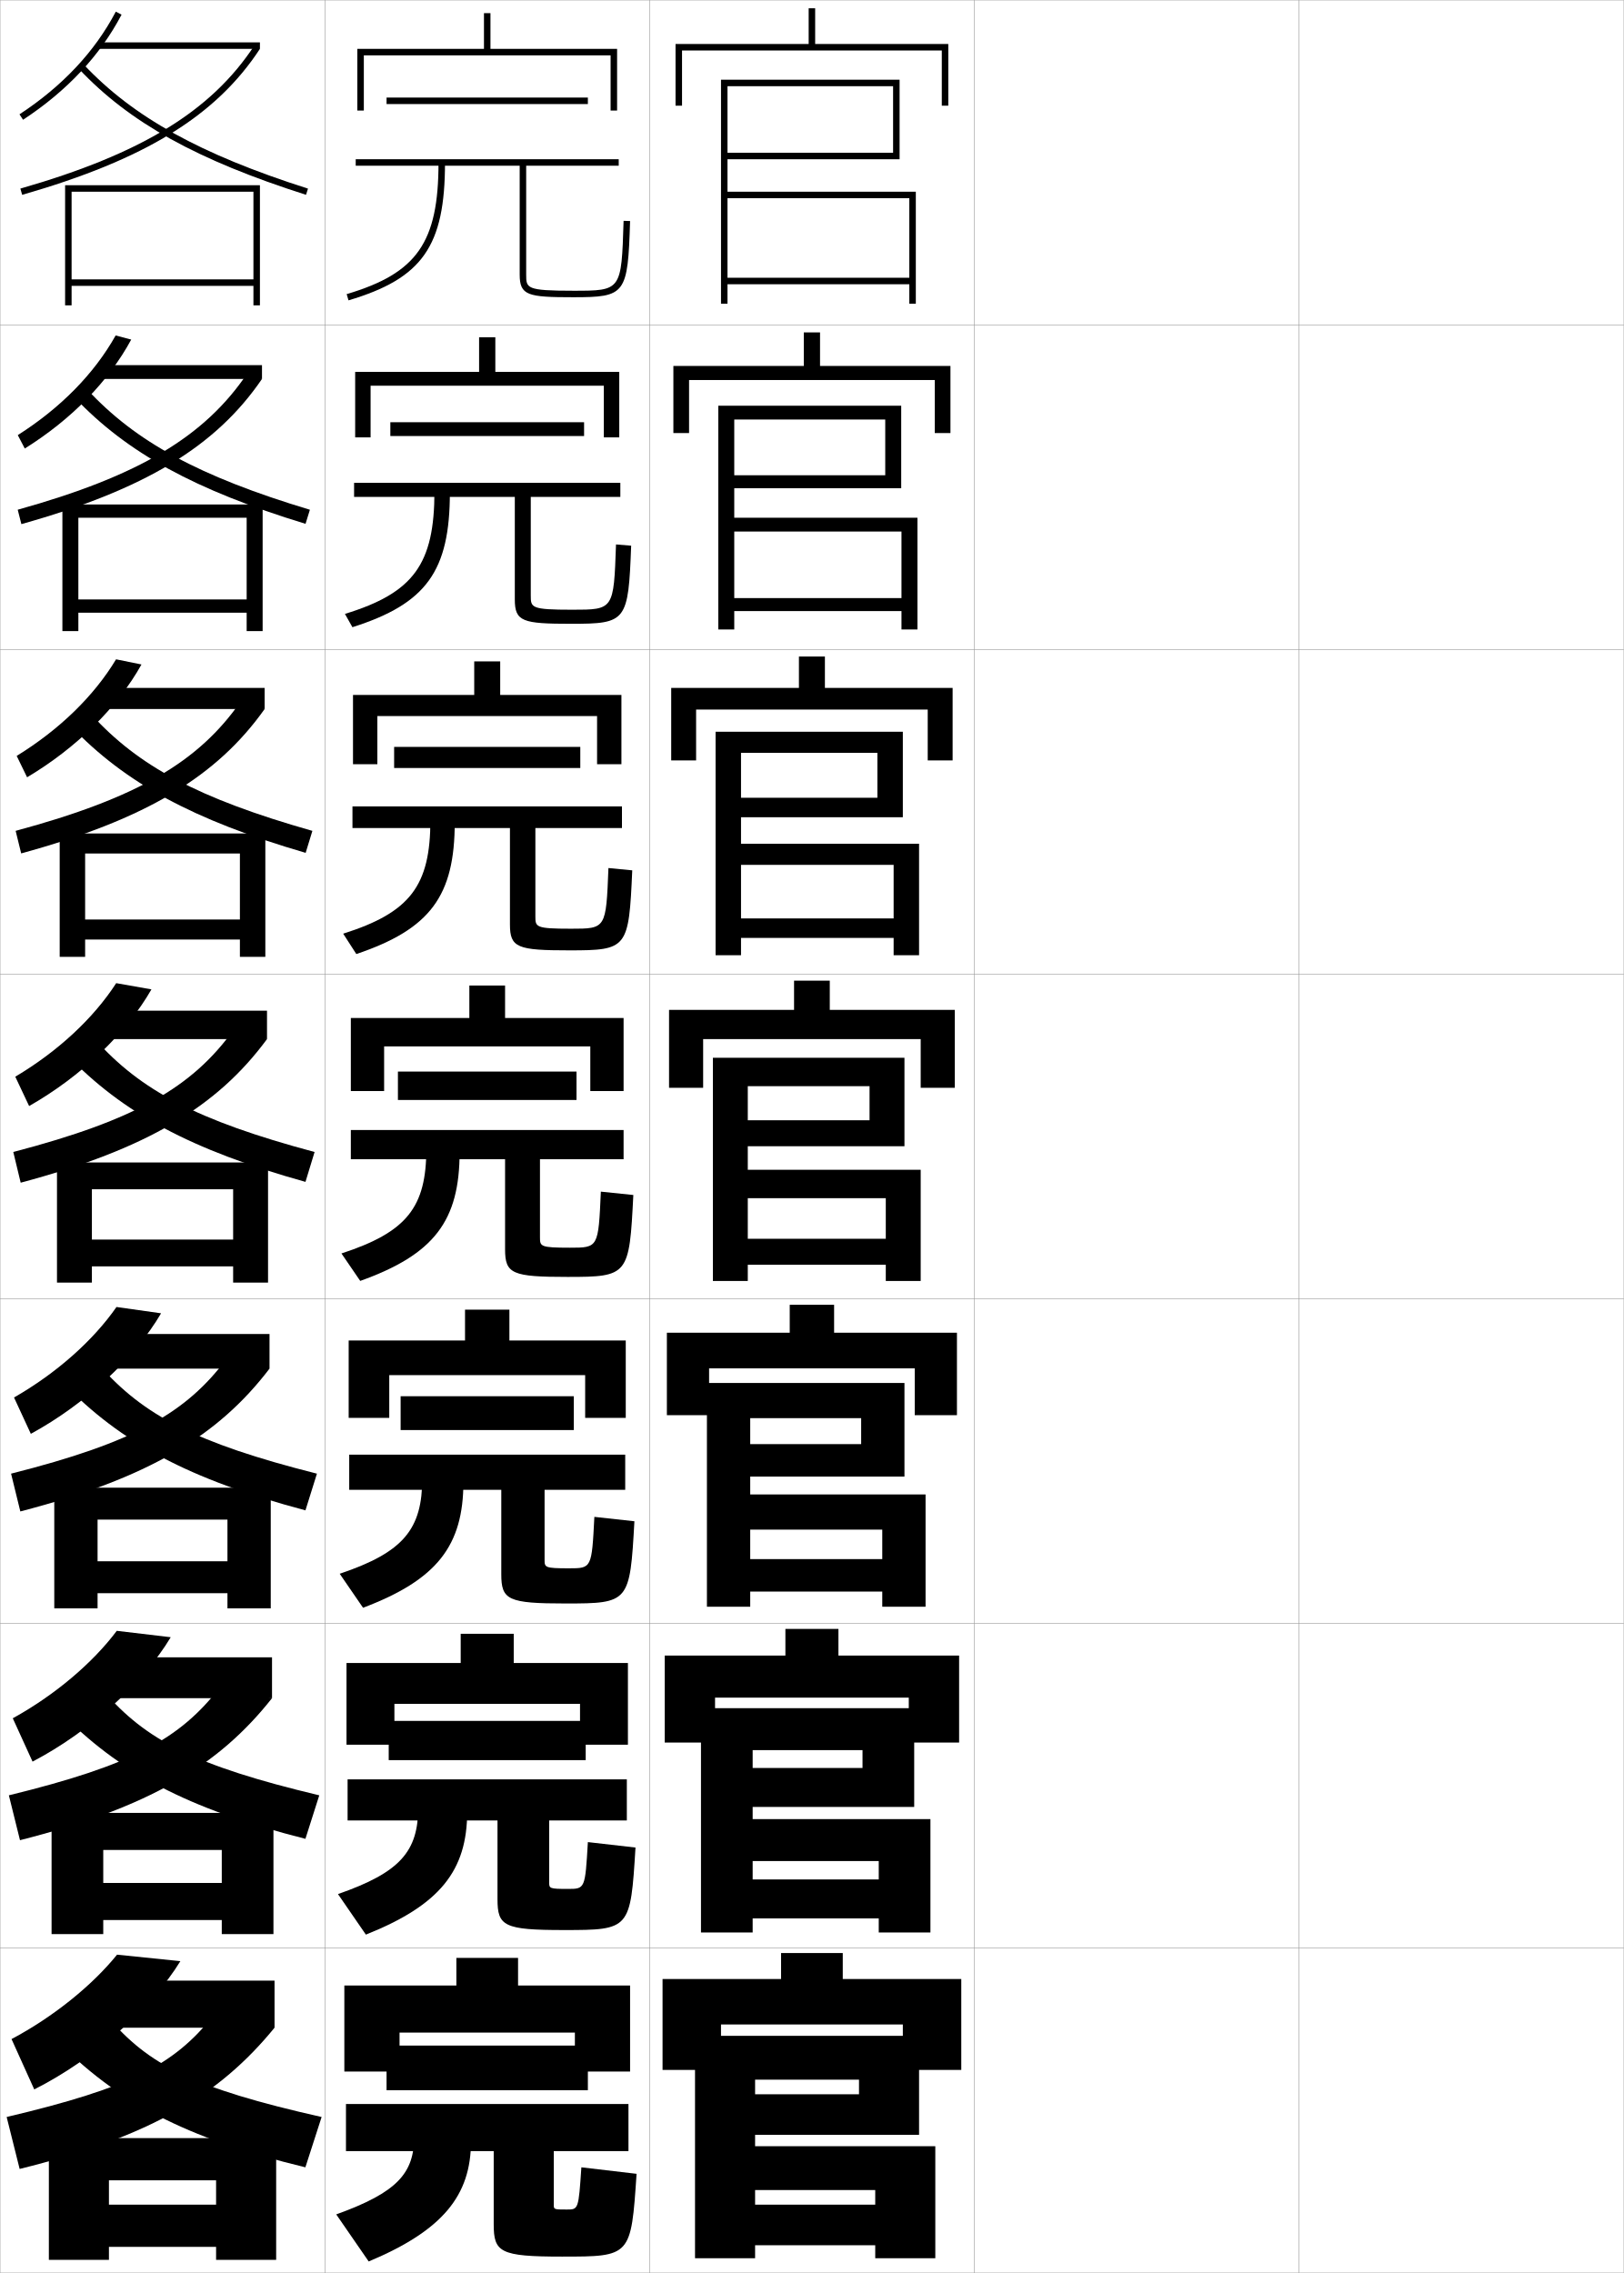
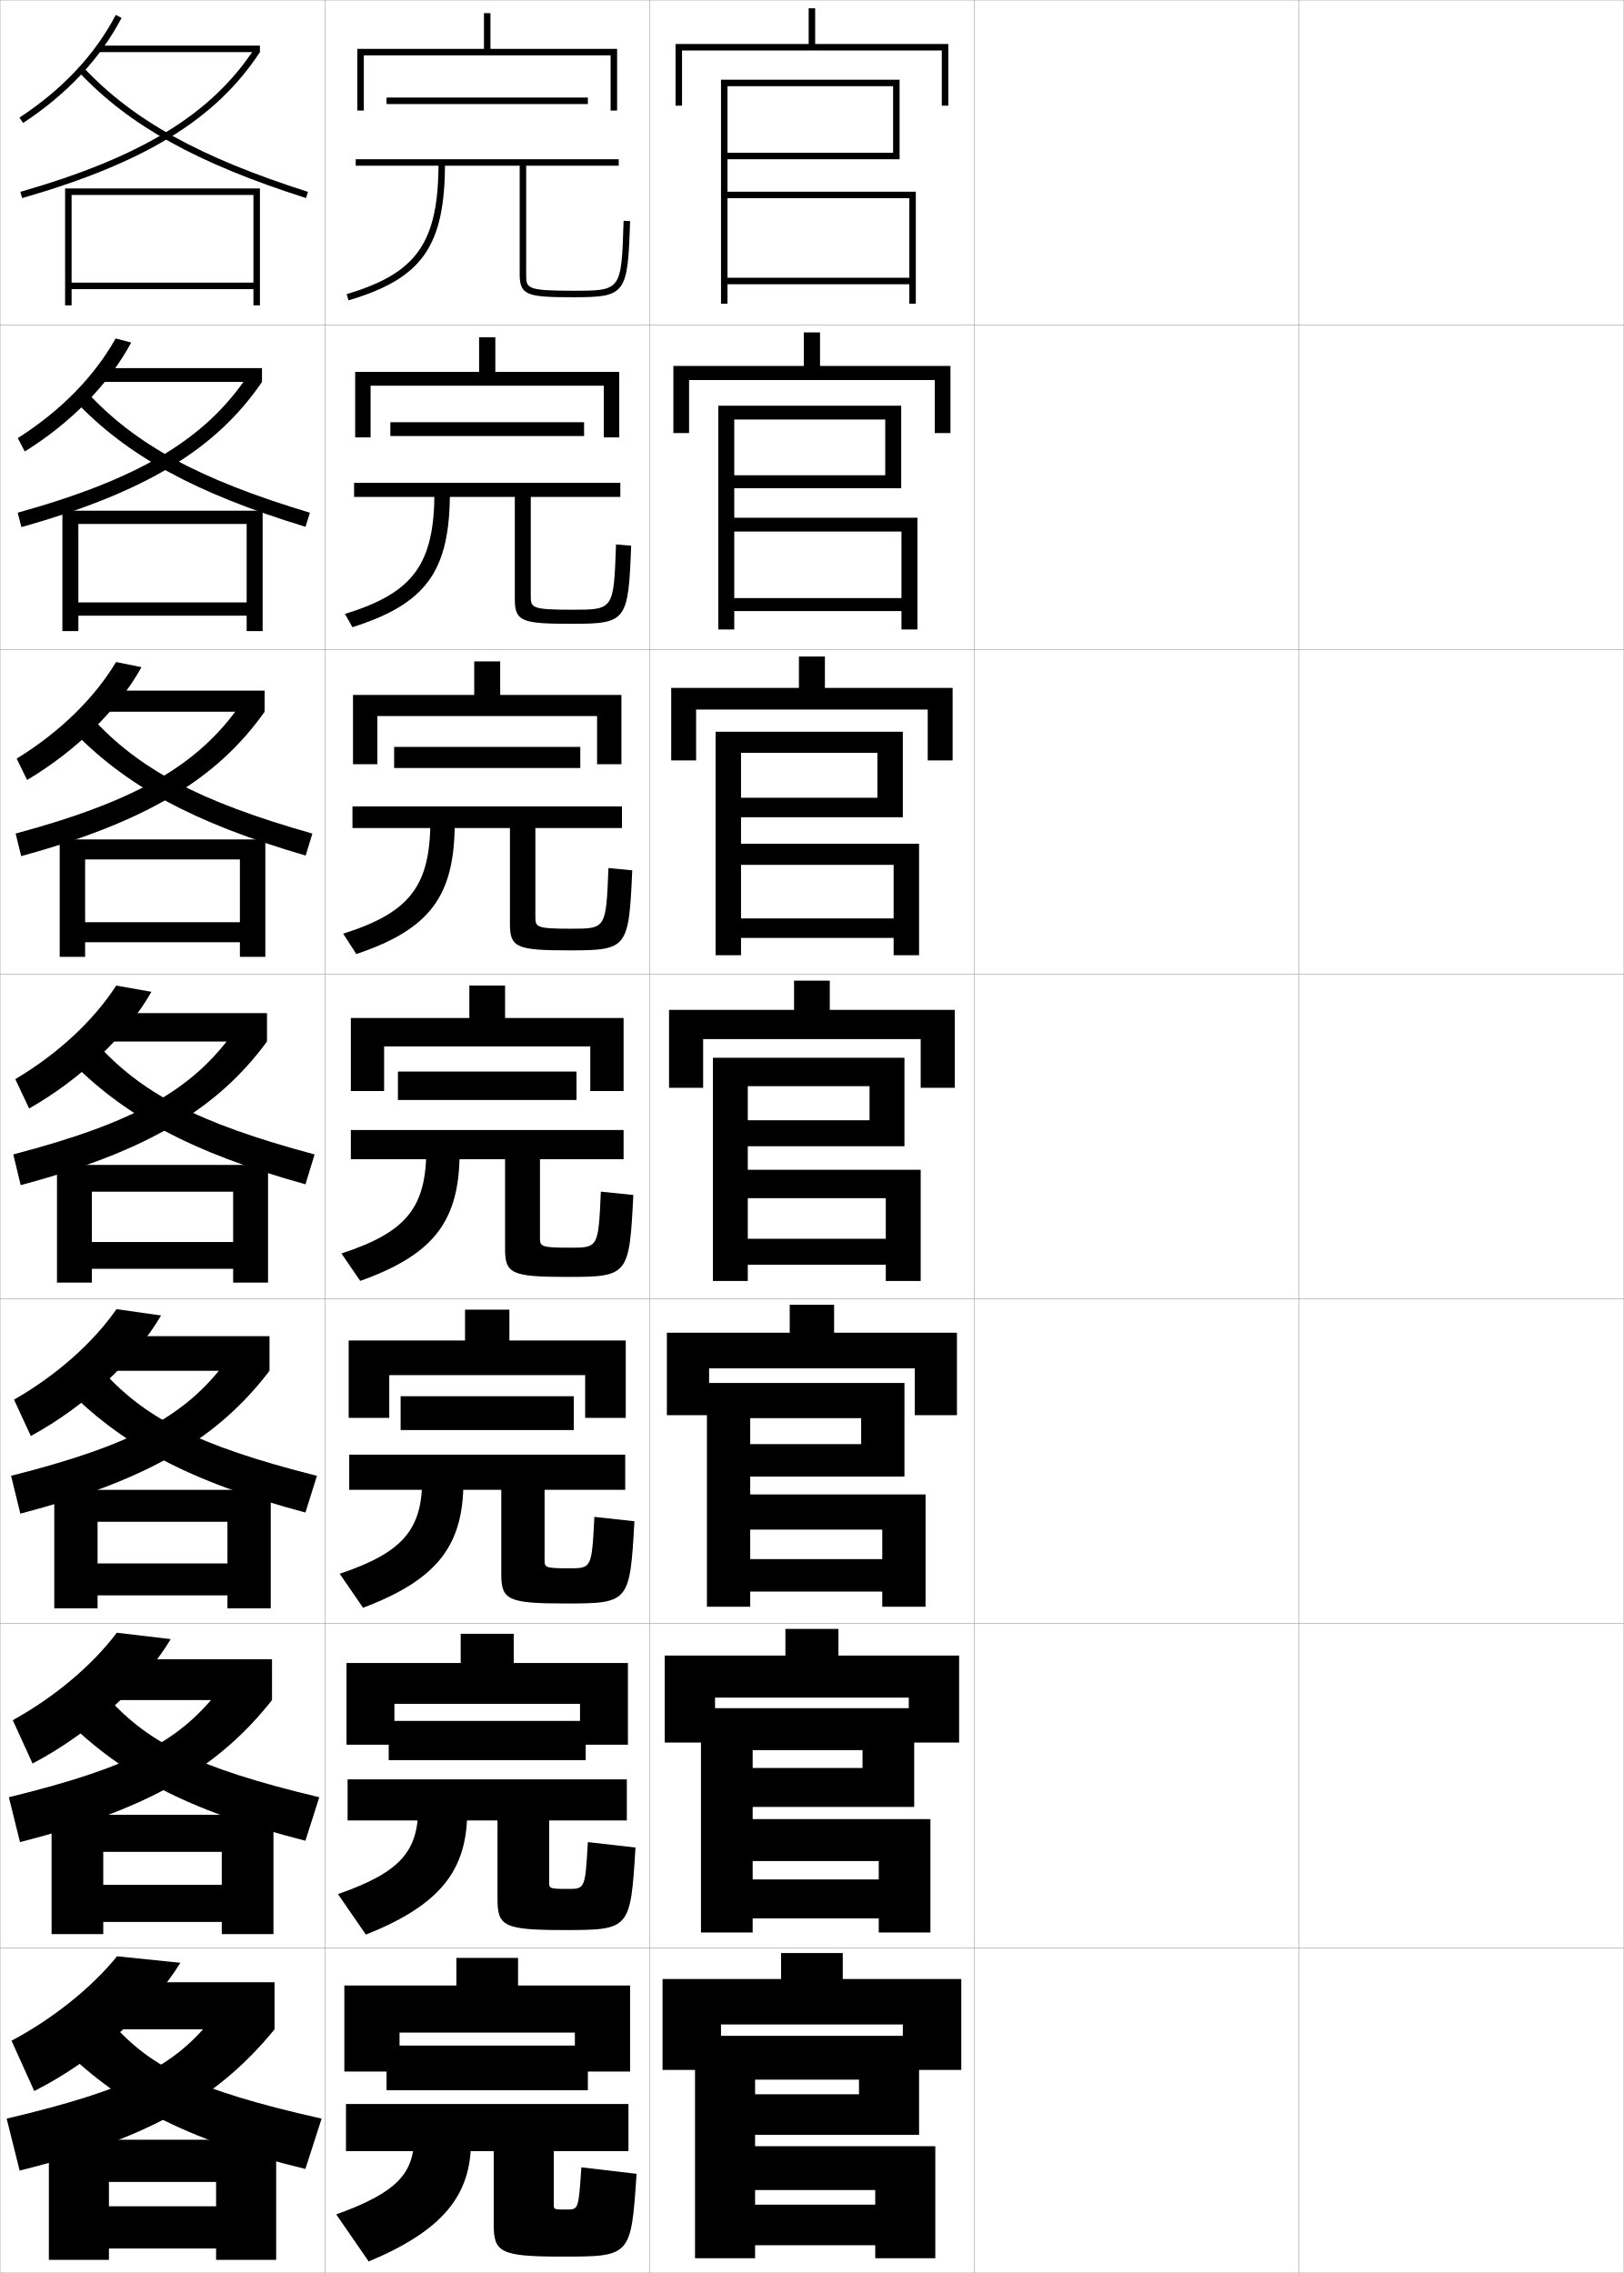
<svg xmlns="http://www.w3.org/2000/svg" width="500.1" height="700.1" viewBox="0 0 500.1 700.1" overflow="visible" enable-background="new 0 0 500.1 700.1" xml:space="preserve">
  <g id="glyphs">
    <g>
      <rect x="0.05" y="0.05" fill="none" stroke="#999999" stroke-width="0.1" width="100" height="100" />
      <rect x="0.05" y="100.05" fill="none" stroke="#999999" stroke-width="0.1" width="100" height="100" />
      <rect x="0.05" y="200.05" fill="none" stroke="#999999" stroke-width="0.1" width="100" height="100" />
      <rect x="0.05" y="300.05" fill="none" stroke="#999999" stroke-width="0.1" width="100" height="100" />
      <rect x="0.05" y="400.05" fill="none" stroke="#999999" stroke-width="0.1" width="100" height="100" />
      <rect x="0.05" y="500.05" fill="none" stroke="#999999" stroke-width="0.1" width="100" height="100" />
      <rect x="0.05" y="600.05" fill="none" stroke="#999999" stroke-width="0.1" width="100" height="100" />
      <rect x="100.05" y="0.05" fill="none" stroke="#999999" stroke-width="0.1" width="100" height="100" />
      <rect x="100.05" y="100.05" fill="none" stroke="#999999" stroke-width="0.1" width="100" height="100" />
      <rect x="100.05" y="200.05" fill="none" stroke="#999999" stroke-width="0.1" width="100" height="100" />
      <rect x="100.05" y="300.05" fill="none" stroke="#999999" stroke-width="0.1" width="100" height="100" />
      <rect x="100.05" y="400.05" fill="none" stroke="#999999" stroke-width="0.1" width="100" height="100" />
      <rect x="100.05" y="500.05" fill="none" stroke="#999999" stroke-width="0.1" width="100" height="100" />
      <rect x="100.05" y="600.05" fill="none" stroke="#999999" stroke-width="0.1" width="100" height="100" />
      <rect x="200.05" y="0.05" fill="none" stroke="#999999" stroke-width="0.1" width="100" height="100" />
      <rect x="200.05" y="100.05" fill="none" stroke="#999999" stroke-width="0.1" width="100" height="100" />
      <rect x="200.05" y="200.05" fill="none" stroke="#999999" stroke-width="0.1" width="100" height="100" />
      <rect x="200.05" y="300.05" fill="none" stroke="#999999" stroke-width="0.1" width="100" height="100" />
      <rect x="200.05" y="400.05" fill="none" stroke="#999999" stroke-width="0.1" width="100" height="100" />
      <rect x="200.05" y="500.05" fill="none" stroke="#999999" stroke-width="0.1" width="100" height="100" />
      <rect x="200.05" y="600.05" fill="none" stroke="#999999" stroke-width="0.1" width="100" height="100" />
      <rect x="300.05" y="0.05" fill="none" stroke="#999999" stroke-width="0.1" width="100" height="100" />
      <rect x="300.05" y="100.05" fill="none" stroke="#999999" stroke-width="0.1" width="100" height="100" />
      <rect x="300.05" y="200.05" fill="none" stroke="#999999" stroke-width="0.1" width="100" height="100" />
      <rect x="300.05" y="300.05" fill="none" stroke="#999999" stroke-width="0.1" width="100" height="100" />
      <rect x="300.05" y="400.05" fill="none" stroke="#999999" stroke-width="0.1" width="100" height="100" />
      <rect x="300.05" y="500.05" fill="none" stroke="#999999" stroke-width="0.1" width="100" height="100" />
      <rect x="300.05" y="600.05" fill="none" stroke="#999999" stroke-width="0.1" width="100" height="100" />
      <rect x="400.05" y="0.05" fill="none" stroke="#999999" stroke-width="0.1" width="100" height="100" />
      <rect x="400.05" y="100.05" fill="none" stroke="#999999" stroke-width="0.1" width="100" height="100" />
      <rect x="400.05" y="200.05" fill="none" stroke="#999999" stroke-width="0.1" width="100" height="100" />
      <rect x="400.05" y="300.05" fill="none" stroke="#999999" stroke-width="0.1" width="100" height="100" />
      <rect x="400.05" y="400.05" fill="none" stroke="#999999" stroke-width="0.1" width="100" height="100" />
      <rect x="400.05" y="500.05" fill="none" stroke="#999999" stroke-width="0.1" width="100" height="100" />
      <rect x="400.05" y="600.05" fill="none" stroke="#999999" stroke-width="0.1" width="100" height="100" />
    </g>
    <g>
      <polygon points="224.05,26.55 275.05,26.55 275.05,47.05 224.05,47.05       224.05,49.05 277.05,49.05 277.05,24.55 222.05,24.55 222.05,93.55       224.05,93.55 224.05,61.05 280.05,61.05 280.05,85.55 224.05,85.55       224.05,87.55 280.05,87.55 280.05,93.55 282.05,93.55 282.05,59.05       224.05,59.05 " />
      <polygon points="226.133,129.216 272.633,129.216 272.633,146.383 226.133,146.383       226.133,150.383 277.55,150.383 277.55,124.966 221.216,124.966 221.216,193.883       226.133,193.883 226.133,163.716 277.633,163.716 277.633,184.216 226.133,184.216       226.133,188.216 277.633,188.216 277.633,193.883 282.55,193.883 282.55,159.466       226.133,159.466 " />
      <polygon points="228.216,231.883 270.216,231.883 270.216,245.717 228.216,245.717       228.216,251.716 278.05,251.716 278.05,225.383 220.383,225.383 220.383,294.216       228.216,294.216 228.216,266.383 275.216,266.383 275.216,282.883 228.216,282.883       228.216,288.883 275.216,288.883 275.216,294.216 283.05,294.216 283.05,259.883       228.216,259.883 " />
      <polygon points="230.3,334.55 267.8,334.55 267.8,345.05 230.3,345.05       230.3,353.05 278.55,353.05 278.55,325.8 219.55,325.8 219.55,394.55       230.3,394.55 230.3,369.05 272.8,369.05 272.8,381.55 230.3,381.55       230.3,389.55 272.8,389.55 272.8,394.55 283.55,394.55 283.55,360.3       230.3,360.3 " />
    </g>
    <g>
      <polygon points="251.05,13.55 251.05,2.55 249.05,2.55 249.05,13.55       208.05,13.55 208.05,32.55 210.05,32.55 210.05,15.55 290.05,15.55       290.05,32.55 292.05,32.55 292.05,13.55 " />
      <polygon points="252.55,112.716 252.55,102.383 247.55,102.383 247.55,112.716       207.383,112.716 207.383,133.383 212.216,133.383 212.216,117.05 287.883,117.05       287.883,133.383 292.716,133.383 292.716,112.716 " />
      <polygon points="254.05,211.883 254.05,202.216 246.05,202.216 246.05,211.883       206.716,211.883 206.716,234.216 214.383,234.216 214.383,218.55 285.716,218.55       285.716,234.216 293.384,234.216 293.384,211.883 " />
      <polygon points="255.55,311.05 255.55,302.05 244.55,302.05 244.55,311.05       206.05,311.05 206.05,335.05 216.55,335.05 216.55,320.05 283.55,320.05       283.55,335.05 294.05,335.05 294.05,311.05 " />
    </g>
    <polygon points="232.55,661.05 232.55,640.55 264.55,640.55 264.55,645.05      232.55,645.05 232.55,657.55 283.05,657.55 283.05,627.05 214.05,627.05      214.05,695.55 232.55,695.55 232.55,674.55 269.55,674.55 269.55,679.05      232.55,679.05 232.55,691.55 269.55,691.55 269.55,695.55 288.05,695.55      288.05,661.05 " />
    <polygon points="278.05,623.55 278.05,637.55 296.05,637.55 296.05,609.55      259.55,609.55 259.55,601.55 240.55,601.55 240.55,609.55 204.05,609.55      204.05,637.55 222.05,637.55 222.05,623.55 " />
    <polygon points="231.8,539.05 265.633,539.05 265.633,544.55 231.8,544.55      231.8,556.55 281.55,556.55 281.55,526.133 215.883,526.133 215.883,595.217      231.8,595.217 231.8,573.216 270.633,573.216 270.633,578.883 231.8,578.883      231.8,590.883 270.633,590.883 270.633,595.217 286.55,595.217 286.55,560.3      231.8,560.3 " />
    <polygon points="231.05,436.8 265.216,436.8 265.216,444.8 231.05,444.8      231.05,454.8 278.55,454.8 278.55,425.966 217.716,425.966 217.716,494.884      231.05,494.884 231.05,471.133 271.716,471.133 271.716,480.216 231.05,480.216      231.05,490.216 271.716,490.216 271.716,494.884 285.05,494.884 285.05,460.3      231.05,460.3 " />
    <polygon points="258.216,509.925 258.216,501.717 241.883,501.717 241.883,509.925      204.716,509.925 204.716,536.717 220.216,536.717 220.216,522.883 279.883,522.883      279.883,536.717 295.383,536.717 295.383,509.925 " />
    <polygon points="256.883,410.487 256.883,401.884 243.216,401.884 243.216,410.487      205.383,410.487 205.383,435.884 218.383,435.884 218.383,421.466 281.716,421.466      281.716,435.884 294.716,435.884 294.716,410.487 " />
    <g>
      <rect x="119.05" y="30.05" width="62" height="2" />
      <path d="M192.05,68.019c-0.663,21.531-0.663,21.531-15.5,21.531c-14.5,0-14.5-0.764-14.5-5v-33.5      h28.5v-2h-81v2h50.5v33.5c0,6.481,2.493,7,16.5,7c16.149,0,16.804-0.877,17.5-23.469      L192.05,68.019z" />
      <path d="M135.05,50.05c0,24.628-6.608,34.1-28.285,40.541l0.569,1.918      c22.772-6.768,29.715-16.688,29.715-42.459H135.05z" />
    </g>
    <g>
      <rect x="120.216" y="130.049" width="59.667" height="4.25" />
      <path d="M189.716,167.69c-0.699,20.105-0.703,20.109-13.5,20.109      c-12.744,0-12.75-0.64-12.75-4.416v-30.333h27.583v-4.334h-82v4.334h49.5v31.583      c0,6.841,2.386,7.5,17.417,7.5c17.012,0,17.541-0.734,18.417-24.057      L189.716,167.69z" />
      <path d="M133.799,151.3c0,22.42-6.387,31.292-27.57,37.784l2.308,4.098      c22.778-7.234,30.013-17.291,30.013-41.549L133.799,151.3z" />
    </g>
    <g>
      <rect x="121.383" y="230.05" width="57.333" height="6.5" />
      <path d="M187.383,267.362c-0.734,18.68-0.743,18.688-11.5,18.688      c-10.988,0-11-0.518-11-3.833v-27.167h26.667v-6.667h-83v6.667h48.5v29.667      c0,7.202,2.279,8,18.333,8c17.874,0,18.277-0.592,19.333-24.646L187.383,267.362z" />
      <path d="M132.55,252.55c0,20.212-6.165,28.484-26.856,35.027l4.046,6.278      c22.783-7.7,30.31-17.894,30.31-40.639L132.55,252.55z" />
    </g>
    <g>
      <rect x="122.55" y="330.05" width="55" height="8.75" />
      <path d="M185.05,367.034c-0.77,17.255-0.782,17.266-9.5,17.266      c-9.232,0-9.25-0.395-9.25-3.25v-24h25.75v-9h-84v9h47.5v27.75c0,7.562,2.172,8.5,19.25,8.5      c18.735,0,19.015-0.45,20.25-25.234L185.05,367.034z" />
      <path d="M131.3,353.8c0,18.004-5.943,25.676-26.143,32.271l5.785,8.459      c22.788-8.167,30.607-18.497,30.607-39.729L131.3,353.8z" />
    </g>
    <g>
      <rect x="123.383" y="430.05" width="53.333" height="10.417" />
      <path d="M183.05,467.206c-0.806,15.83-0.821,15.844-7.833,15.844      c-7.477,0-7.5-0.271-7.5-2.667v-21.5h24.833v-10.833h-85v10.833h46.833v26      c0,7.923,2.065,9,19.833,9c19.572,0,19.776-0.308,21.167-25.323L183.05,467.206z" />
      <path d="M130.049,455.217c0,15.795-5.722,22.868-25.428,29.514l7.19,10.472      c22.794-8.634,30.905-19.101,30.905-38.819L130.049,455.217z" />
    </g>
    <g>
      <rect x="119.716" y="530.05" width="60.667" height="12.083" />
      <path d="M181.05,567.378c-0.841,14.405-0.86,14.422-6.167,14.422      c-5.721,0-5.75-0.147-5.75-2.083v-19h23.917v-12.667h-86v12.667h46.167v24.25      c0,8.283,1.958,9.5,20.417,9.5c20.41,0,20.538-0.167,22.083-25.412L181.05,567.378z" />
      <path d="M128.8,556.633c0,13.588-5.5,20.061-24.714,26.757l8.595,12.486      c22.799-9.101,31.203-19.704,31.203-37.909L128.8,556.633z" />
    </g>
    <g>
      <rect x="119.05" y="630.05" width="62" height="13.75" />
      <path d="M152.05,662.55v22.5c0,8.645,1.852,10,21,10c21.247,0,21.3-0.024,23-25.5l-17-2      c-0.877,12.98-0.899,13-4.5,13c-3.966,0-4-0.024-4-1.5v-16.5h23v-14.5h-87v14.5H152.05z" />
      <g>
        <path d="M127.55,658.05c0,11.38-5.278,17.253-24,24l10,14.5       c22.805-9.567,31.5-20.308,31.5-37L127.55,658.05z" />
      </g>
    </g>
    <g>
      <polygon points="177.05,626.05 177.05,638.05 194.05,638.05 194.05,611.55       159.55,611.55 159.55,603.05 140.55,603.05 140.55,611.55 106.05,611.55       106.05,638.05 123.05,638.05 123.05,626.05 " />
      <polygon points="178.633,524.8 178.633,537.383 193.383,537.383 193.383,512.216       158.216,512.216 158.216,503.216 141.883,503.216 141.883,512.216 106.716,512.216       106.716,537.383 121.466,537.383 121.466,524.8 " />
      <polygon points="180.216,423.55 180.216,436.717 192.717,436.717 192.717,412.883       156.883,412.883 156.883,403.383 143.216,403.383 143.216,412.883 107.383,412.883       107.383,436.717 119.883,436.717 119.883,423.55 " />
      <polygon points="181.8,322.3 181.8,336.05 192.05,336.05 192.05,313.55       155.55,313.55 155.55,303.55 144.55,303.55 144.55,313.55 108.05,313.55       108.05,336.05 118.3,336.05 118.3,322.3 " />
      <polygon points="154.049,214.049 154.049,203.716 146.05,203.716 146.05,214.049       108.716,214.049 108.716,235.383 116.216,235.383 116.216,220.55 183.883,220.55       183.883,235.383 191.383,235.383 191.383,214.049 " />
      <polygon points="152.55,114.55 152.55,103.883 147.55,103.883 147.55,114.55       109.383,114.55 109.383,134.716 114.133,134.716 114.133,118.8 185.966,118.8       185.966,134.716 190.716,134.716 190.716,114.55 " />
      <polygon points="151.05,15.05 151.05,4.05 149.05,4.05 149.05,15.05       110.05,15.05 110.05,34.05 112.05,34.05 112.05,17.05 188.05,17.05       188.05,34.05 190.05,34.05 190.05,15.05 " />
    </g>
-     <polygon points="78.05,86.05 22.05,86.05 22.05,88.05 78.05,88.05      78.05,94.05 80.05,94.05 80.05,57.05 20.05,57.05 20.05,94.05      22.05,94.05 22.05,59.05 78.05,59.05 " />
-     <polygon points="75.966,184.633 24.133,184.633 24.133,188.716 75.966,188.716      75.966,194.383 80.883,194.383 80.883,155.383 19.216,155.383 19.216,194.383      24.133,194.383 24.133,159.466 75.966,159.466 " />
-     <polygon points="73.883,283.216 26.217,283.216 26.217,289.383 73.883,289.383      73.883,294.716 81.716,294.716 81.716,256.716 18.383,256.716 18.383,294.716      26.217,294.716 26.217,262.883 73.883,262.883 " />
    <g>
-       <polygon points="15.05,658.55 15.05,696.05 33.55,696.05 33.55,671.55       66.55,671.55 66.55,679.05 33.55,679.05 33.55,692.05 66.55,692.05       66.55,696.05 85.05,696.05 85.05,658.55 " />
-       <polygon points="68.299,579.966 31.799,579.966 31.799,591.383 68.299,591.383       68.299,595.716 84.216,595.716 84.216,558.383 15.883,558.383 15.883,595.716       31.799,595.716 31.799,569.8 68.299,569.8 " />
-       <polygon points="70.05,480.883 30.05,480.883 30.05,490.717 70.05,490.717       70.05,495.383 83.383,495.383 83.383,458.217 16.716,458.217 16.716,495.383       30.05,495.383 30.05,468.05 70.05,468.05 " />
-       <polygon points="71.8,381.8 28.3,381.8 28.3,390.05 71.8,390.05       71.8,395.05 82.55,395.05 82.55,358.05 17.55,358.05 17.55,395.05       28.3,395.05 28.3,366.3 71.8,366.3 " />
+       <polygon points="15.05,659.05 15.05,696.05 33.55,696.05 33.55,672.05       66.55,672.05 66.55,679.55 33.55,679.55 33.55,692.55 66.55,692.55       66.55,696.05 85.05,696.05 85.05,659.05 " />
+       <polygon points="68.299,580.55 31.799,580.55 31.799,591.966 68.299,591.966       68.299,595.716 84.216,595.716 84.216,558.967 15.883,558.967 15.883,595.716       31.799,595.716 31.799,570.383 68.299,570.383 " />
+       <polygon points="70.05,481.55 30.05,481.55 30.05,491.383 70.05,491.383       70.05,495.383 83.383,495.383 83.383,458.883 16.716,458.883 16.716,495.383       30.05,495.383 30.05,468.717 70.05,468.717 " />
+       <polygon points="71.8,382.55 28.3,382.55 28.3,390.8 71.8,390.8       71.8,395.05 82.55,395.05 82.55,358.8 17.55,358.8 17.55,395.05       28.3,395.05 28.3,367.05 71.8,367.05 " />
    </g>
    <g>
      <g>
-         <path d="M55.55,604.05c-8.748,14.342-26.631,30.251-45,39.5l-7-15.5       c12.957-6.873,24.919-16.603,32.5-26L55.55,604.05z" />
-         <rect x="30.55" y="610.05" width="54" height="14.5" />
-         <path d="M84.55,624.55c-17.063,20.908-38.419,33.559-78.5,43.5l-4-16       c38.536-9.093,51.478-16.2,63.5-31L84.55,624.55z" />
-         <path d="M17.05,628.05c18.713,19.233,39.807,30.487,77,39.5l5-15.5       c-39.624-8.915-53.34-16.048-66-31L17.05,628.05z" />
+         <path d="M55.55,604.55c-8.748,14.342-26.631,30.251-45,39.5l-7-15.5       c12.957-6.873,24.919-16.603,32.5-26L55.55,604.55z" />
+         <rect x="30.55" y="610.55" width="54" height="14.5" />
+         <path d="M84.55,625.05c-17.063,20.908-38.419,33.559-78.5,43.5l-4-16       c38.536-9.093,51.478-16.2,63.5-31L84.55,625.05z" />
+         <path d="M17.05,628.55c18.713,19.233,39.807,30.487,77,39.5l5-15.5       c-39.624-8.915-53.34-16.048-66-31L17.05,628.55z" />
      </g>
      <g>
-         <path d="M52.579,504.277c-8.391,14.052-24.995,29.125-42.556,38.312l-6.087-13.347       c13.004-7.176,24.635-17.057,32.027-26.938L52.579,504.277z" />
-         <rect x="30.443" y="510.466" width="53.333" height="12.584" />
-         <path d="M83.777,523.05C67.302,543.915,45.855,556.698,6.156,566.793l-3.426-13.82       c38.329-9.363,52.708-17.485,64.935-33.189L83.777,523.05z" />
-         <path d="M18.239,526.997C36.419,545.774,57.483,557.085,94.06,566.375l4.268-13.401       c-38.544-9.19-53.417-17.04-66.513-32.205L18.239,526.997z" />
+         <path d="M52.579,504.861c-8.391,14.051-24.995,29.124-42.556,38.312l-6.087-13.346       c13.004-7.176,24.635-17.058,32.027-26.938L52.579,504.861z" />
+         <rect x="30.443" y="511.05" width="53.333" height="12.583" />
+         <path d="M83.777,523.633C67.302,544.499,45.855,557.282,6.156,567.376l-3.426-13.82       c38.329-9.363,52.708-17.485,64.935-33.188L83.777,523.633z" />
+         <path d="M18.239,527.58c18.18,18.777,39.244,30.088,75.821,39.379l4.268-13.401       c-38.544-9.191-53.417-17.041-66.513-32.205L18.239,527.58z" />
      </g>
      <g>
-         <path d="M49.608,404.506c-8.035,13.762-23.359,27.998-40.113,37.124L4.321,430.438       c13.05-7.479,24.352-17.512,31.554-27.876L49.608,404.506z" />
-         <rect x="30.337" y="410.883" width="52.667" height="10.667" />
-         <path d="M83.004,421.55c-15.887,20.823-37.424,33.739-76.741,43.987l-2.852-11.641       c38.122-9.634,53.938-18.772,66.369-35.379L83.004,421.55z" />
-         <path d="M19.428,425.945c17.648,18.32,38.682,29.688,74.641,39.256l3.537-11.303       c-37.465-9.466-53.495-18.032-67.025-33.41L19.428,425.945z" />
+         <path d="M49.608,405.173c-8.035,13.761-23.359,27.998-40.113,37.124l-5.174-11.192       c13.05-7.479,24.352-17.512,31.554-27.876L49.608,405.173z" />
+         <rect x="30.337" y="411.55" width="52.667" height="10.667" />
+         <path d="M83.004,422.217c-15.887,20.823-37.424,33.739-76.741,43.986L3.412,454.562       c38.122-9.634,53.938-18.771,66.369-35.378L83.004,422.217z" />
+         <path d="M19.428,426.611c17.648,18.321,38.682,29.688,74.641,39.256l3.537-11.302       c-37.465-9.467-53.495-18.033-67.025-33.411L19.428,426.611z" />
      </g>
      <g>
-         <path d="M46.638,304.734c-7.678,13.471-21.723,26.871-37.669,35.936l-4.262-9.038       c13.097-7.781,24.067-17.967,31.081-28.814L46.638,304.734z" />
-         <rect x="30.231" y="311.3" width="52" height="8.75" />
-         <path d="M82.231,320.05c-15.299,20.781-36.926,33.83-75.861,44.23l-2.277-9.461       c37.914-9.904,55.167-20.058,67.803-37.567L82.231,320.05z" />
-         <path d="M20.617,324.893c17.116,17.864,38.12,29.288,73.462,39.134l2.805-9.203       c-36.386-9.742-53.572-19.025-67.538-34.616L20.617,324.893z" />
+         <path d="M46.638,305.484c-7.678,13.471-21.723,26.871-37.669,35.936l-4.262-9.038       c13.097-7.781,24.067-17.967,31.081-28.814L46.638,305.484z" />
+         <rect x="30.231" y="312.05" width="52" height="8.75" />
+         <path d="M82.231,320.8c-15.299,20.781-36.926,33.83-75.861,44.23l-2.277-9.461       c37.914-9.904,55.167-20.058,67.803-37.567L82.231,320.8z" />
+         <path d="M20.617,325.643c17.116,17.864,38.12,29.288,73.462,39.134l2.805-9.203       c-36.386-9.742-53.572-19.025-67.538-34.616L20.617,325.643z" />
      </g>
      <g>
-         <path d="M5.138,232.826c13.143-8.084,23.784-18.422,30.608-29.752l7.823,1.587       c-7.32,13.181-20.086,25.745-35.225,34.748L5.138,232.826z" />
-         <rect x="30.17" y="211.883" width="51.333" height="6.5" />
-         <path d="M4.819,255.909c37.707-10.175,56.396-21.344,69.237-39.757l7.448,2.23       c-14.71,20.739-36.428,33.92-74.982,44.474L4.819,255.909z" />
-         <path d="M21.852,223.673c16.584,17.407,37.558,28.888,72.283,39.011l2.072-6.771       c-35.306-10.018-53.649-20.018-68.05-35.822L21.852,223.673z" />
+         <path d="M5.138,233.659C18.281,225.575,28.922,215.237,35.747,203.906l7.823,1.588       c-7.32,13.181-20.086,25.745-35.225,34.748L5.138,233.659z" />
+         <rect x="30.17" y="212.716" width="51.333" height="6.5" />
+         <path d="M4.819,256.742c37.707-10.175,56.396-21.344,69.237-39.756l7.448,2.23       c-14.71,20.739-36.428,33.92-74.982,44.474L4.819,256.742z" />
+         <path d="M21.852,224.507c16.584,17.407,37.558,28.888,72.283,39.011l2.072-6.771       c-35.306-10.018-53.649-20.018-68.05-35.822L21.852,224.507z" />
      </g>
      <g>
-         <path d="M5.479,134.02c13.189-8.388,23.5-18.877,30.136-30.691l4.797,1.259       c-6.963,12.891-18.45,24.619-32.781,33.559L5.479,134.02z" />
-         <rect x="30.02" y="112.466" width="50.667" height="4.25" />
-         <path d="M5.456,156.999c37.499-10.445,57.626-22.629,70.671-41.945l4.56,1.663       c-14.122,20.697-35.931,34.011-74.103,44.717L5.456,156.999z" />
-         <path d="M22.996,122.455c16.052,16.951,36.995,28.489,71.104,38.89l1.34-4.339       c-34.226-10.292-53.727-21.01-68.563-37.027L22.996,122.455z" />
+         <path d="M5.479,134.937c13.189-8.387,23.5-18.877,30.136-30.69l4.797,1.258       c-6.963,12.891-18.45,24.619-32.781,33.56L5.479,134.937z" />
+         <rect x="30.02" y="113.383" width="50.667" height="4.25" />
+         <path d="M5.456,157.916c37.499-10.446,57.626-22.629,70.671-41.946l4.56,1.663       c-14.122,20.697-35.931,34.011-74.103,44.717L5.456,157.916z" />
+         <path d="M22.996,123.371c16.052,16.951,36.995,28.489,71.104,38.89l1.34-4.338       c-34.226-10.293-53.727-21.01-68.563-37.027L22.996,123.371z" />
      </g>
      <g>
-         <path d="M6.001,35.214l1.098,1.672c13.523-8.879,23.73-19.771,30.337-32.371       l-1.771-0.93C29.218,15.882,19.237,26.523,6.001,35.214z" />
-         <rect x="30.05" y="13.05" width="50" height="2" />
-         <path d="M6.273,58.089l0.553,1.922c37.791-10.859,59.69-24.306,73.224-44.961       l-1.672-1.096C65.129,34.174,43.564,47.373,6.273,58.089z" />
-         <path d="M24.321,21.235c15.521,16.494,36.433,28.089,69.925,38.768l0.607-1.906       C61.707,47.528,41.049,36.095,25.778,19.864L24.321,21.235z" />
+         <path d="M6.001,36.214l1.098,1.672c13.523-8.879,23.73-19.771,30.337-32.371       l-1.771-0.93C29.218,16.882,19.237,27.523,6.001,36.214z" />
+         <rect x="30.05" y="14.05" width="50" height="2" />
+         <path d="M6.273,59.089l0.553,1.922c37.791-10.859,59.69-24.306,73.224-44.961       l-1.672-1.096C65.129,35.174,43.564,48.373,6.273,59.089z" />
+         <path d="M24.321,22.235c15.521,16.494,36.433,28.089,69.925,38.768l0.607-1.906       C61.707,48.528,41.049,37.095,25.778,20.864L24.321,22.235z" />
      </g>
    </g>
+     <polygon points="78.05,87.05 22.05,87.05 22.05,89.05 78.05,89.05      78.05,94.05 80.05,94.05 80.05,58.05 20.05,58.05 20.05,94.05      22.05,94.05 22.05,60.05 78.05,60.05 " />
+     <polygon points="75.966,185.55 24.133,185.55 24.133,189.633 75.966,189.633      75.966,194.383 80.883,194.383 80.883,157.299 19.216,157.299 19.216,194.383      24.133,194.383 24.133,161.383 75.966,161.383 " />
+     <polygon points="73.883,284.05 26.217,284.05 26.217,290.216 73.883,290.216      73.883,294.716 81.716,294.716 81.716,258.55 18.383,258.55 18.383,294.716      26.217,294.716 26.217,264.716 73.883,264.716 " />
  </g>
</svg>
